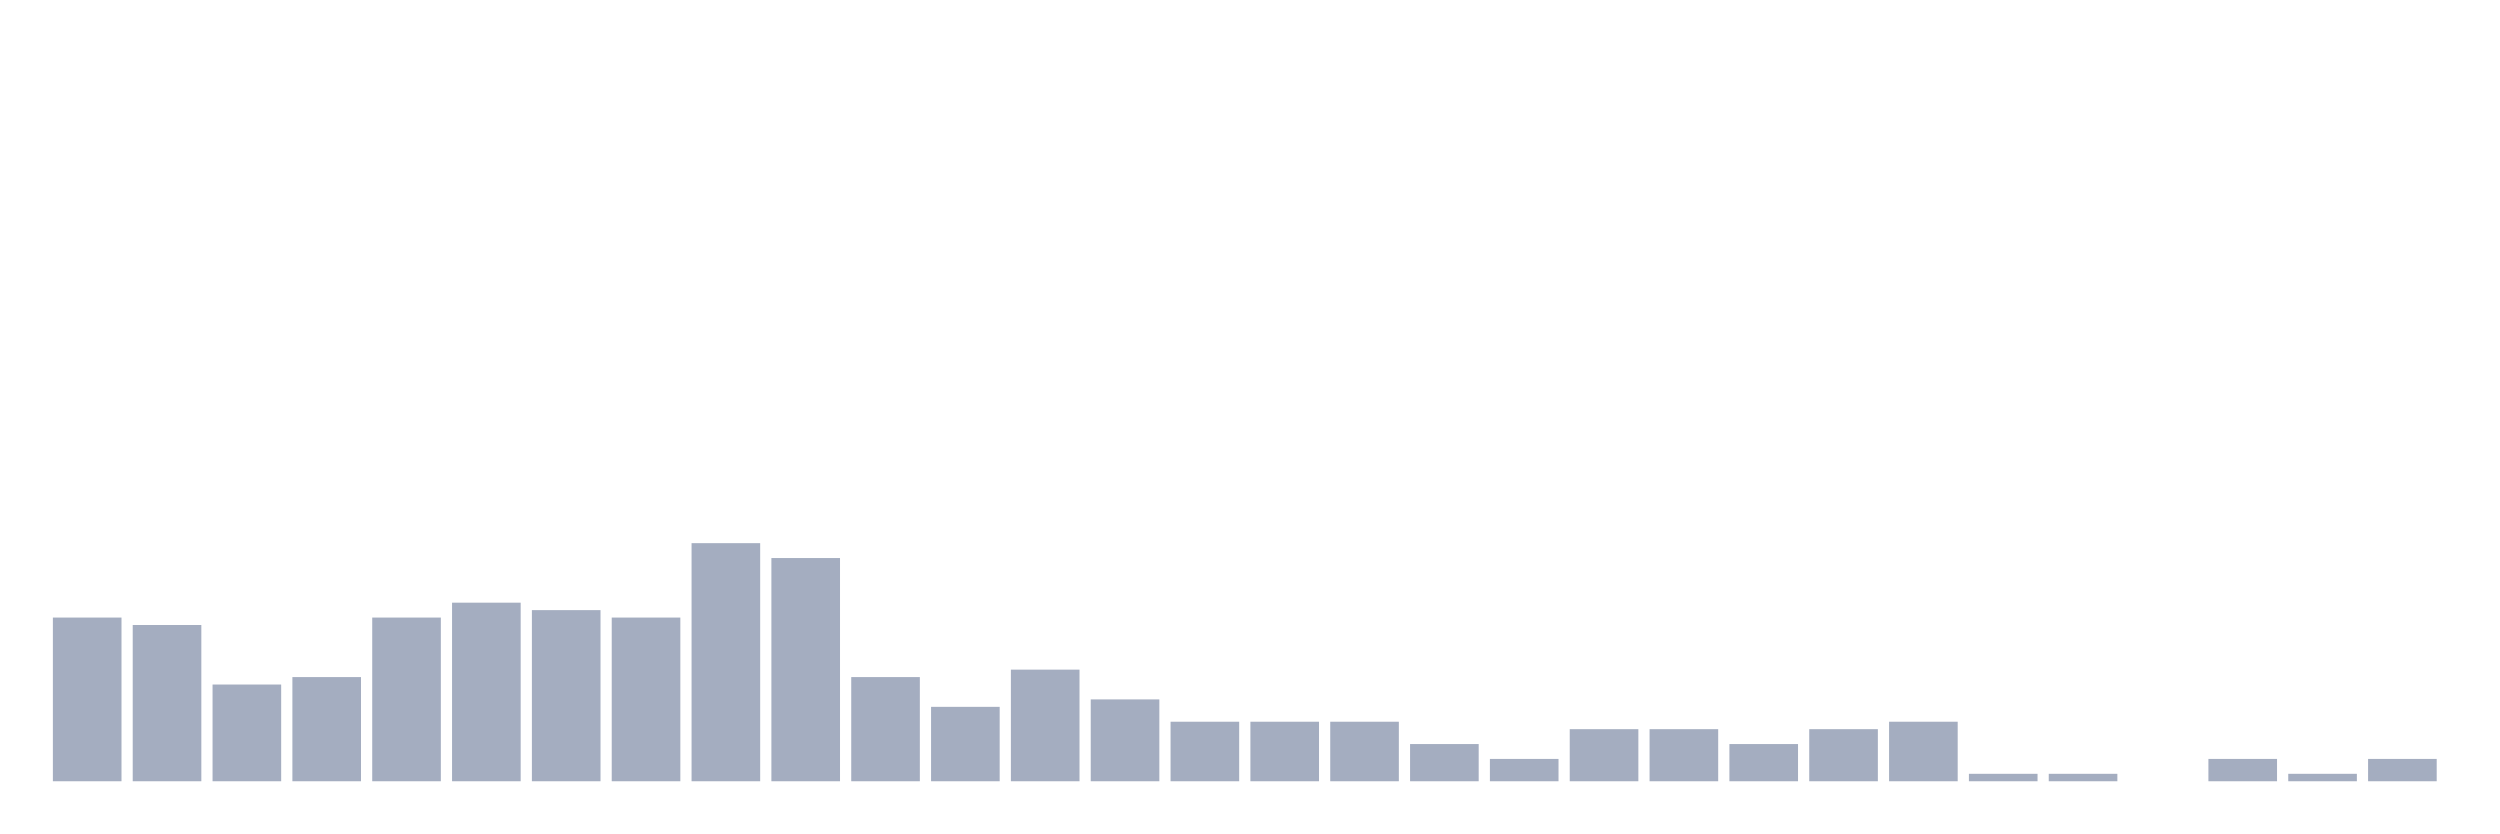
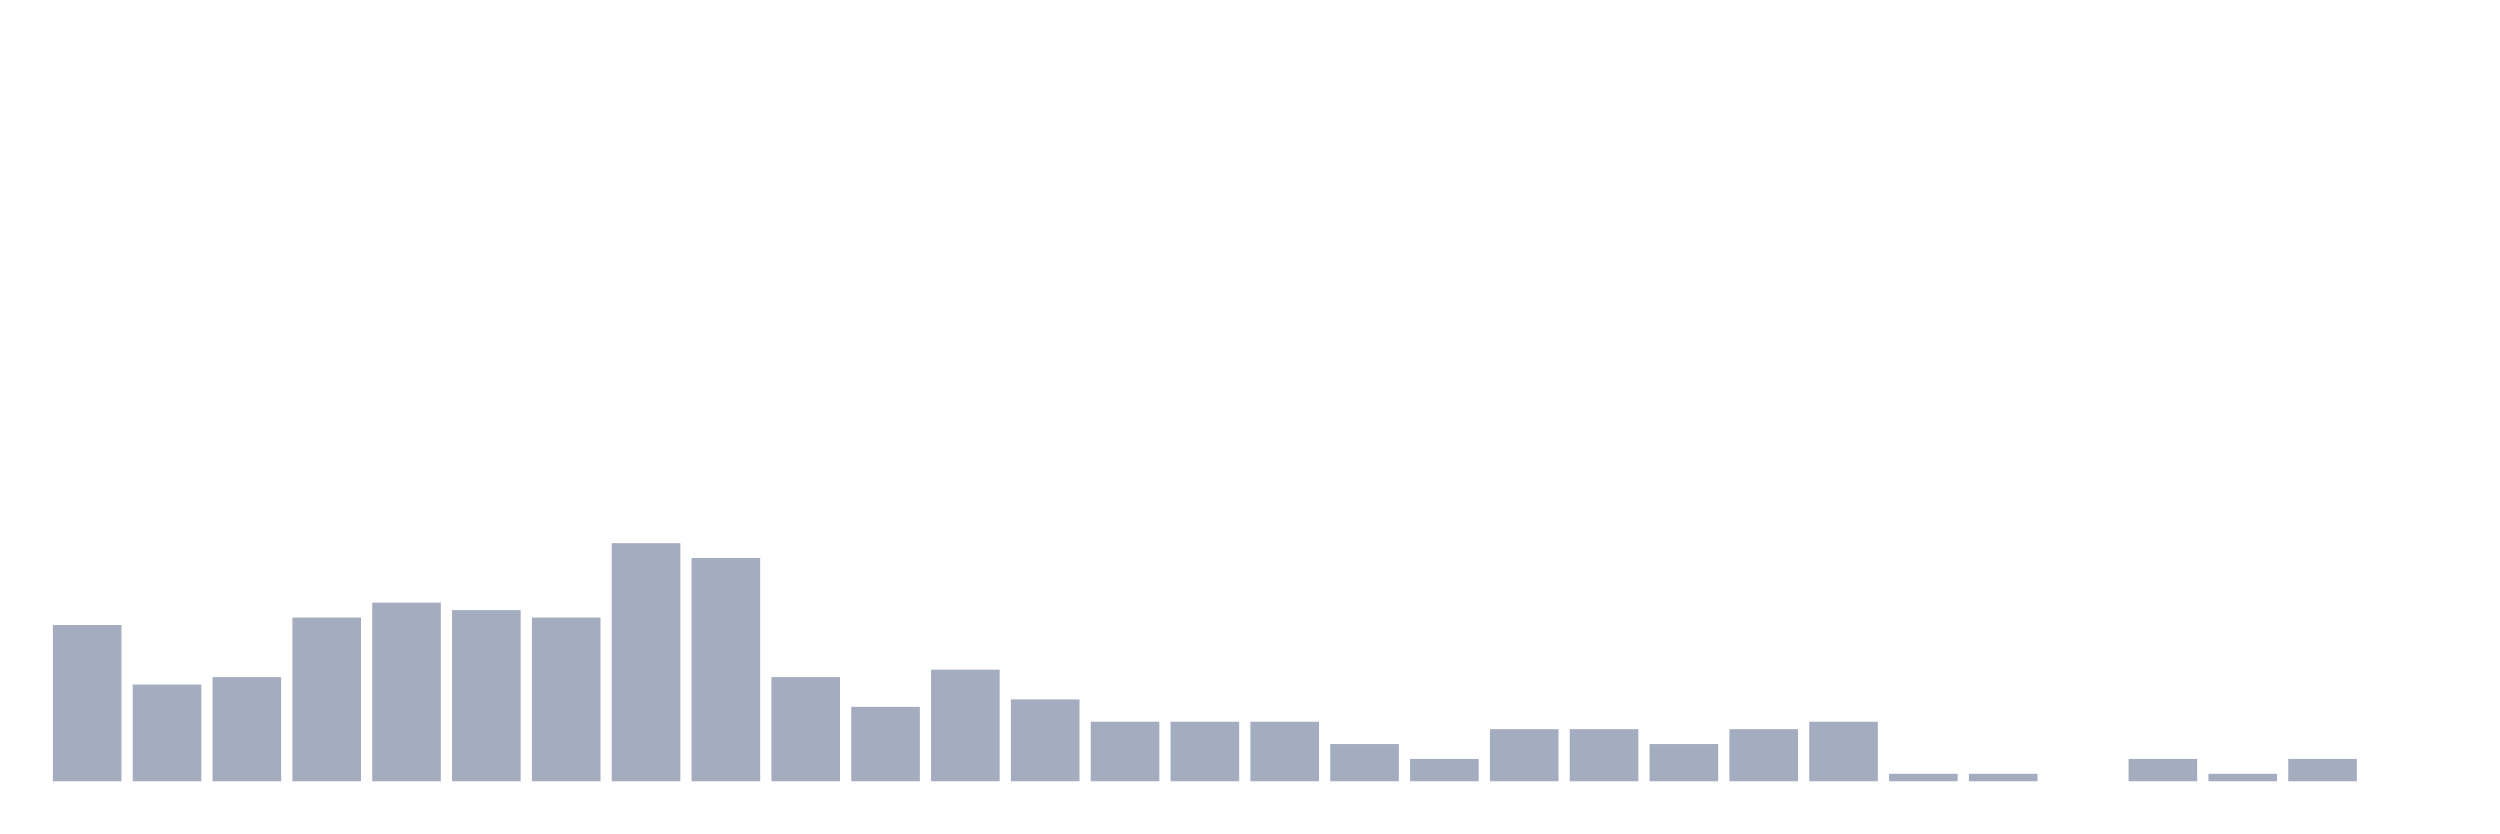
<svg xmlns="http://www.w3.org/2000/svg" viewBox="0 0 480 160">
  <g transform="translate(10,10)">
-     <rect class="bar" x="0.153" width="13.175" y="108.571" height="31.429" fill="rgb(164,173,192)" />
-     <rect class="bar" x="15.482" width="13.175" y="110" height="30" fill="rgb(164,173,192)" />
-     <rect class="bar" x="30.81" width="13.175" y="121.429" height="18.571" fill="rgb(164,173,192)" />
-     <rect class="bar" x="46.138" width="13.175" y="120" height="20" fill="rgb(164,173,192)" />
-     <rect class="bar" x="61.466" width="13.175" y="108.571" height="31.429" fill="rgb(164,173,192)" />
-     <rect class="bar" x="76.794" width="13.175" y="105.714" height="34.286" fill="rgb(164,173,192)" />
-     <rect class="bar" x="92.123" width="13.175" y="107.143" height="32.857" fill="rgb(164,173,192)" />
-     <rect class="bar" x="107.451" width="13.175" y="108.571" height="31.429" fill="rgb(164,173,192)" />
-     <rect class="bar" x="122.779" width="13.175" y="94.286" height="45.714" fill="rgb(164,173,192)" />
-     <rect class="bar" x="138.107" width="13.175" y="97.143" height="42.857" fill="rgb(164,173,192)" />
-     <rect class="bar" x="153.436" width="13.175" y="120" height="20" fill="rgb(164,173,192)" />
-     <rect class="bar" x="168.764" width="13.175" y="125.714" height="14.286" fill="rgb(164,173,192)" />
-     <rect class="bar" x="184.092" width="13.175" y="118.571" height="21.429" fill="rgb(164,173,192)" />
-     <rect class="bar" x="199.42" width="13.175" y="124.286" height="15.714" fill="rgb(164,173,192)" />
+     <rect class="bar" x="0.153" width="13.175" y="110" height="30" fill="rgb(164,173,192)" />
+     <rect class="bar" x="15.482" width="13.175" y="121.429" height="18.571" fill="rgb(164,173,192)" />
+     <rect class="bar" x="30.81" width="13.175" y="120" height="20" fill="rgb(164,173,192)" />
+     <rect class="bar" x="46.138" width="13.175" y="108.571" height="31.429" fill="rgb(164,173,192)" />
+     <rect class="bar" x="61.466" width="13.175" y="105.714" height="34.286" fill="rgb(164,173,192)" />
+     <rect class="bar" x="76.794" width="13.175" y="107.143" height="32.857" fill="rgb(164,173,192)" />
+     <rect class="bar" x="92.123" width="13.175" y="108.571" height="31.429" fill="rgb(164,173,192)" />
+     <rect class="bar" x="107.451" width="13.175" y="94.286" height="45.714" fill="rgb(164,173,192)" />
+     <rect class="bar" x="122.779" width="13.175" y="97.143" height="42.857" fill="rgb(164,173,192)" />
+     <rect class="bar" x="138.107" width="13.175" y="120" height="20" fill="rgb(164,173,192)" />
+     <rect class="bar" x="153.436" width="13.175" y="125.714" height="14.286" fill="rgb(164,173,192)" />
+     <rect class="bar" x="168.764" width="13.175" y="118.571" height="21.429" fill="rgb(164,173,192)" />
+     <rect class="bar" x="184.092" width="13.175" y="124.286" height="15.714" fill="rgb(164,173,192)" />
+     <rect class="bar" x="199.42" width="13.175" y="128.571" height="11.429" fill="rgb(164,173,192)" />
    <rect class="bar" x="214.748" width="13.175" y="128.571" height="11.429" fill="rgb(164,173,192)" />
    <rect class="bar" x="230.077" width="13.175" y="128.571" height="11.429" fill="rgb(164,173,192)" />
-     <rect class="bar" x="245.405" width="13.175" y="128.571" height="11.429" fill="rgb(164,173,192)" />
-     <rect class="bar" x="260.733" width="13.175" y="132.857" height="7.143" fill="rgb(164,173,192)" />
-     <rect class="bar" x="276.061" width="13.175" y="135.714" height="4.286" fill="rgb(164,173,192)" />
+     <rect class="bar" x="245.405" width="13.175" y="132.857" height="7.143" fill="rgb(164,173,192)" />
+     <rect class="bar" x="260.733" width="13.175" y="135.714" height="4.286" fill="rgb(164,173,192)" />
+     <rect class="bar" x="276.061" width="13.175" y="130" height="10" fill="rgb(164,173,192)" />
    <rect class="bar" x="291.39" width="13.175" y="130" height="10" fill="rgb(164,173,192)" />
-     <rect class="bar" x="306.718" width="13.175" y="130" height="10" fill="rgb(164,173,192)" />
-     <rect class="bar" x="322.046" width="13.175" y="132.857" height="7.143" fill="rgb(164,173,192)" />
-     <rect class="bar" x="337.374" width="13.175" y="130" height="10" fill="rgb(164,173,192)" />
-     <rect class="bar" x="352.702" width="13.175" y="128.571" height="11.429" fill="rgb(164,173,192)" />
+     <rect class="bar" x="306.718" width="13.175" y="132.857" height="7.143" fill="rgb(164,173,192)" />
+     <rect class="bar" x="322.046" width="13.175" y="130" height="10" fill="rgb(164,173,192)" />
+     <rect class="bar" x="337.374" width="13.175" y="128.571" height="11.429" fill="rgb(164,173,192)" />
+     <rect class="bar" x="352.702" width="13.175" y="138.571" height="1.429" fill="rgb(164,173,192)" />
    <rect class="bar" x="368.031" width="13.175" y="138.571" height="1.429" fill="rgb(164,173,192)" />
-     <rect class="bar" x="383.359" width="13.175" y="138.571" height="1.429" fill="rgb(164,173,192)" />
-     <rect class="bar" x="398.687" width="13.175" y="140" height="0" fill="rgb(164,173,192)" />
-     <rect class="bar" x="414.015" width="13.175" y="135.714" height="4.286" fill="rgb(164,173,192)" />
-     <rect class="bar" x="429.344" width="13.175" y="138.571" height="1.429" fill="rgb(164,173,192)" />
-     <rect class="bar" x="444.672" width="13.175" y="135.714" height="4.286" fill="rgb(164,173,192)" />
+     <rect class="bar" x="383.359" width="13.175" y="140" height="0" fill="rgb(164,173,192)" />
+     <rect class="bar" x="398.687" width="13.175" y="135.714" height="4.286" fill="rgb(164,173,192)" />
+     <rect class="bar" x="414.015" width="13.175" y="138.571" height="1.429" fill="rgb(164,173,192)" />
+     <rect class="bar" x="429.344" width="13.175" y="135.714" height="4.286" fill="rgb(164,173,192)" />
+     <rect class="bar" x="444.672" width="13.175" y="140" height="0" fill="rgb(164,173,192)" />
  </g>
</svg>
